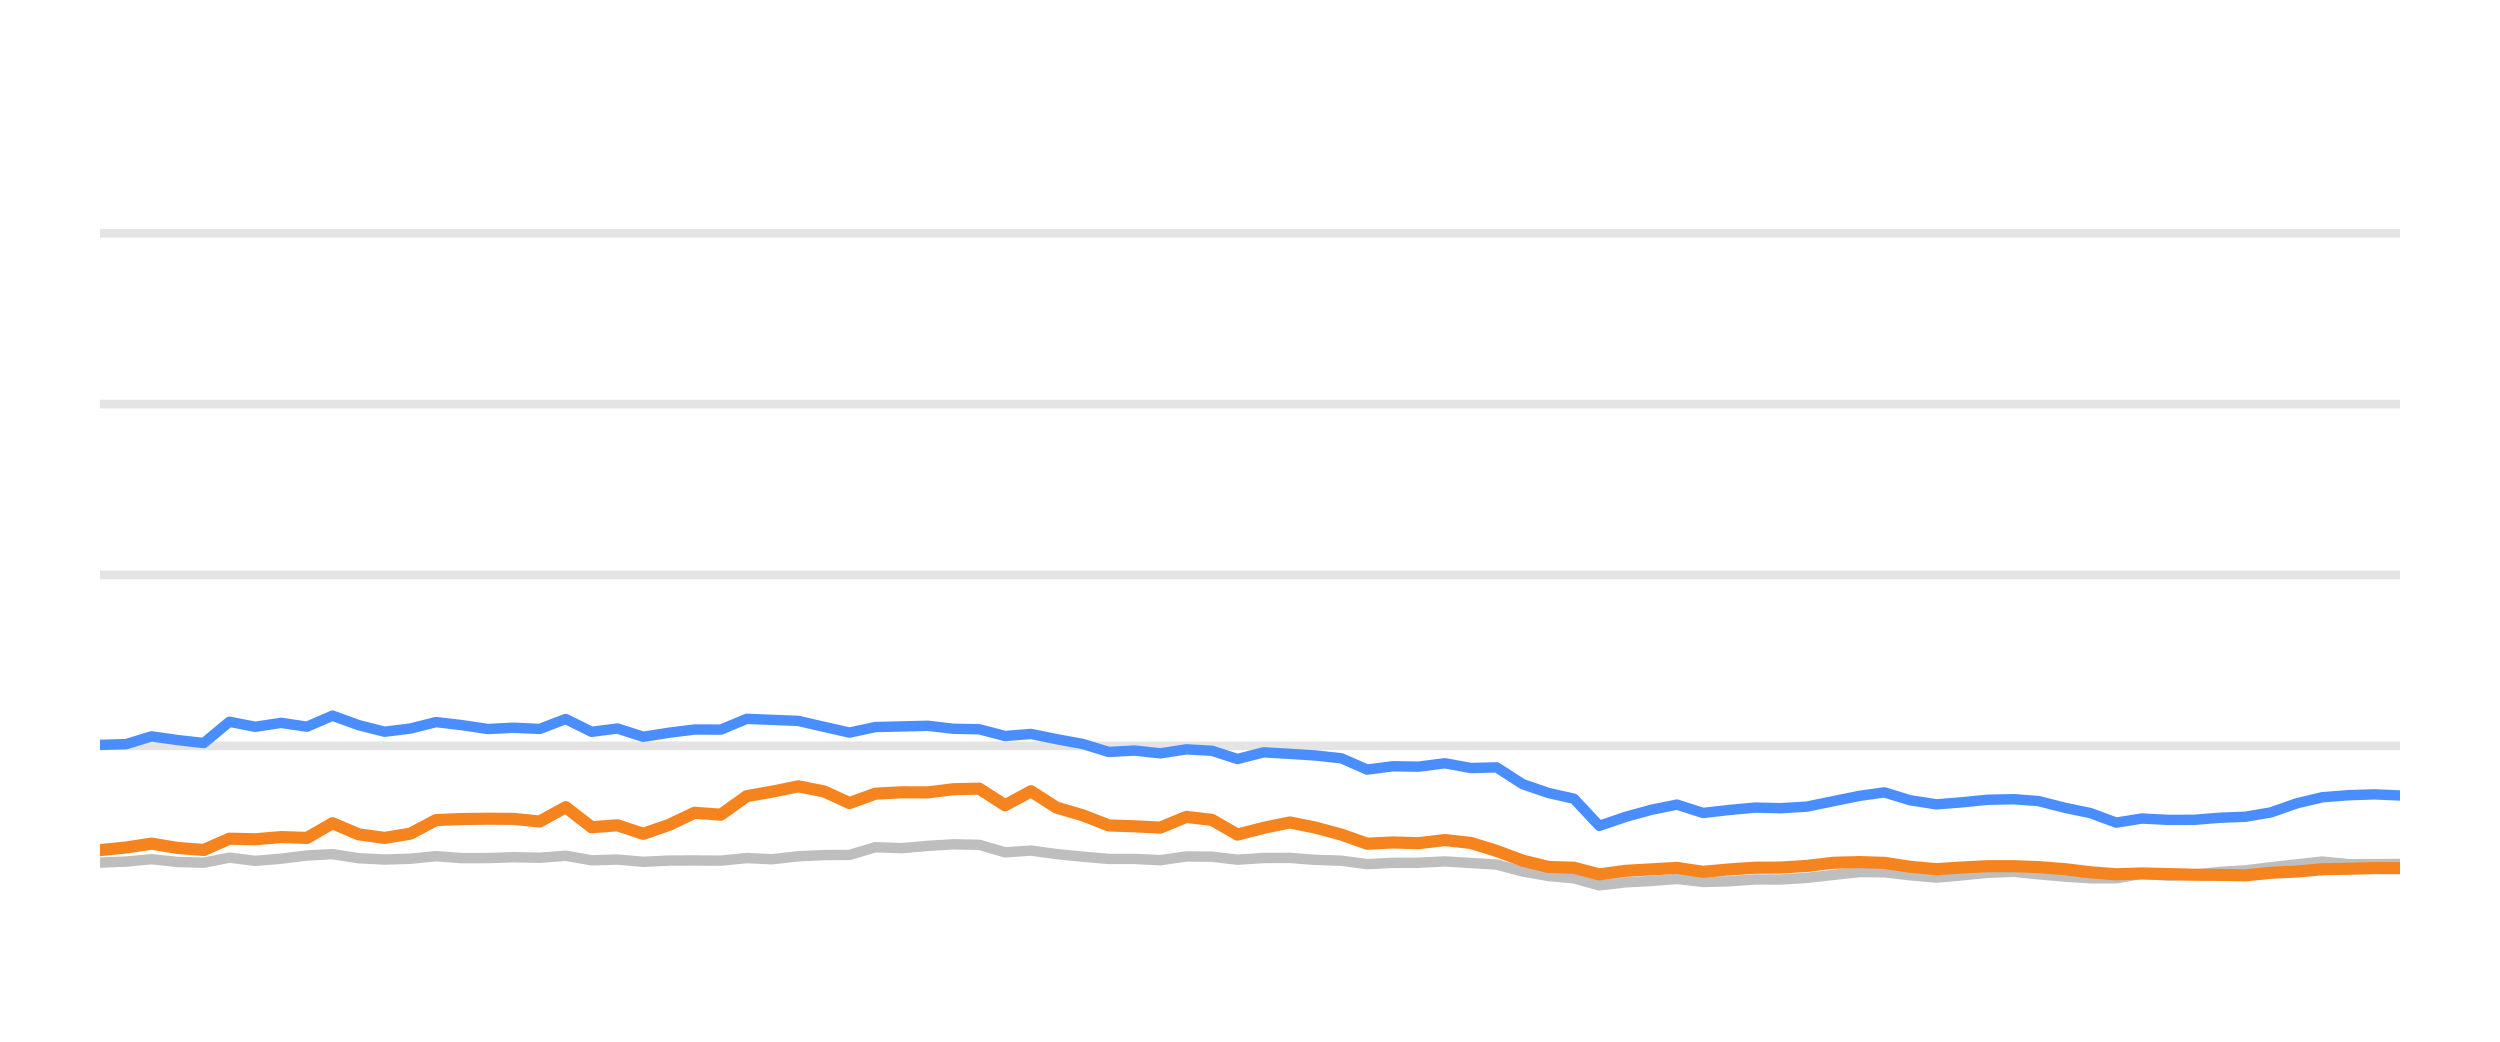
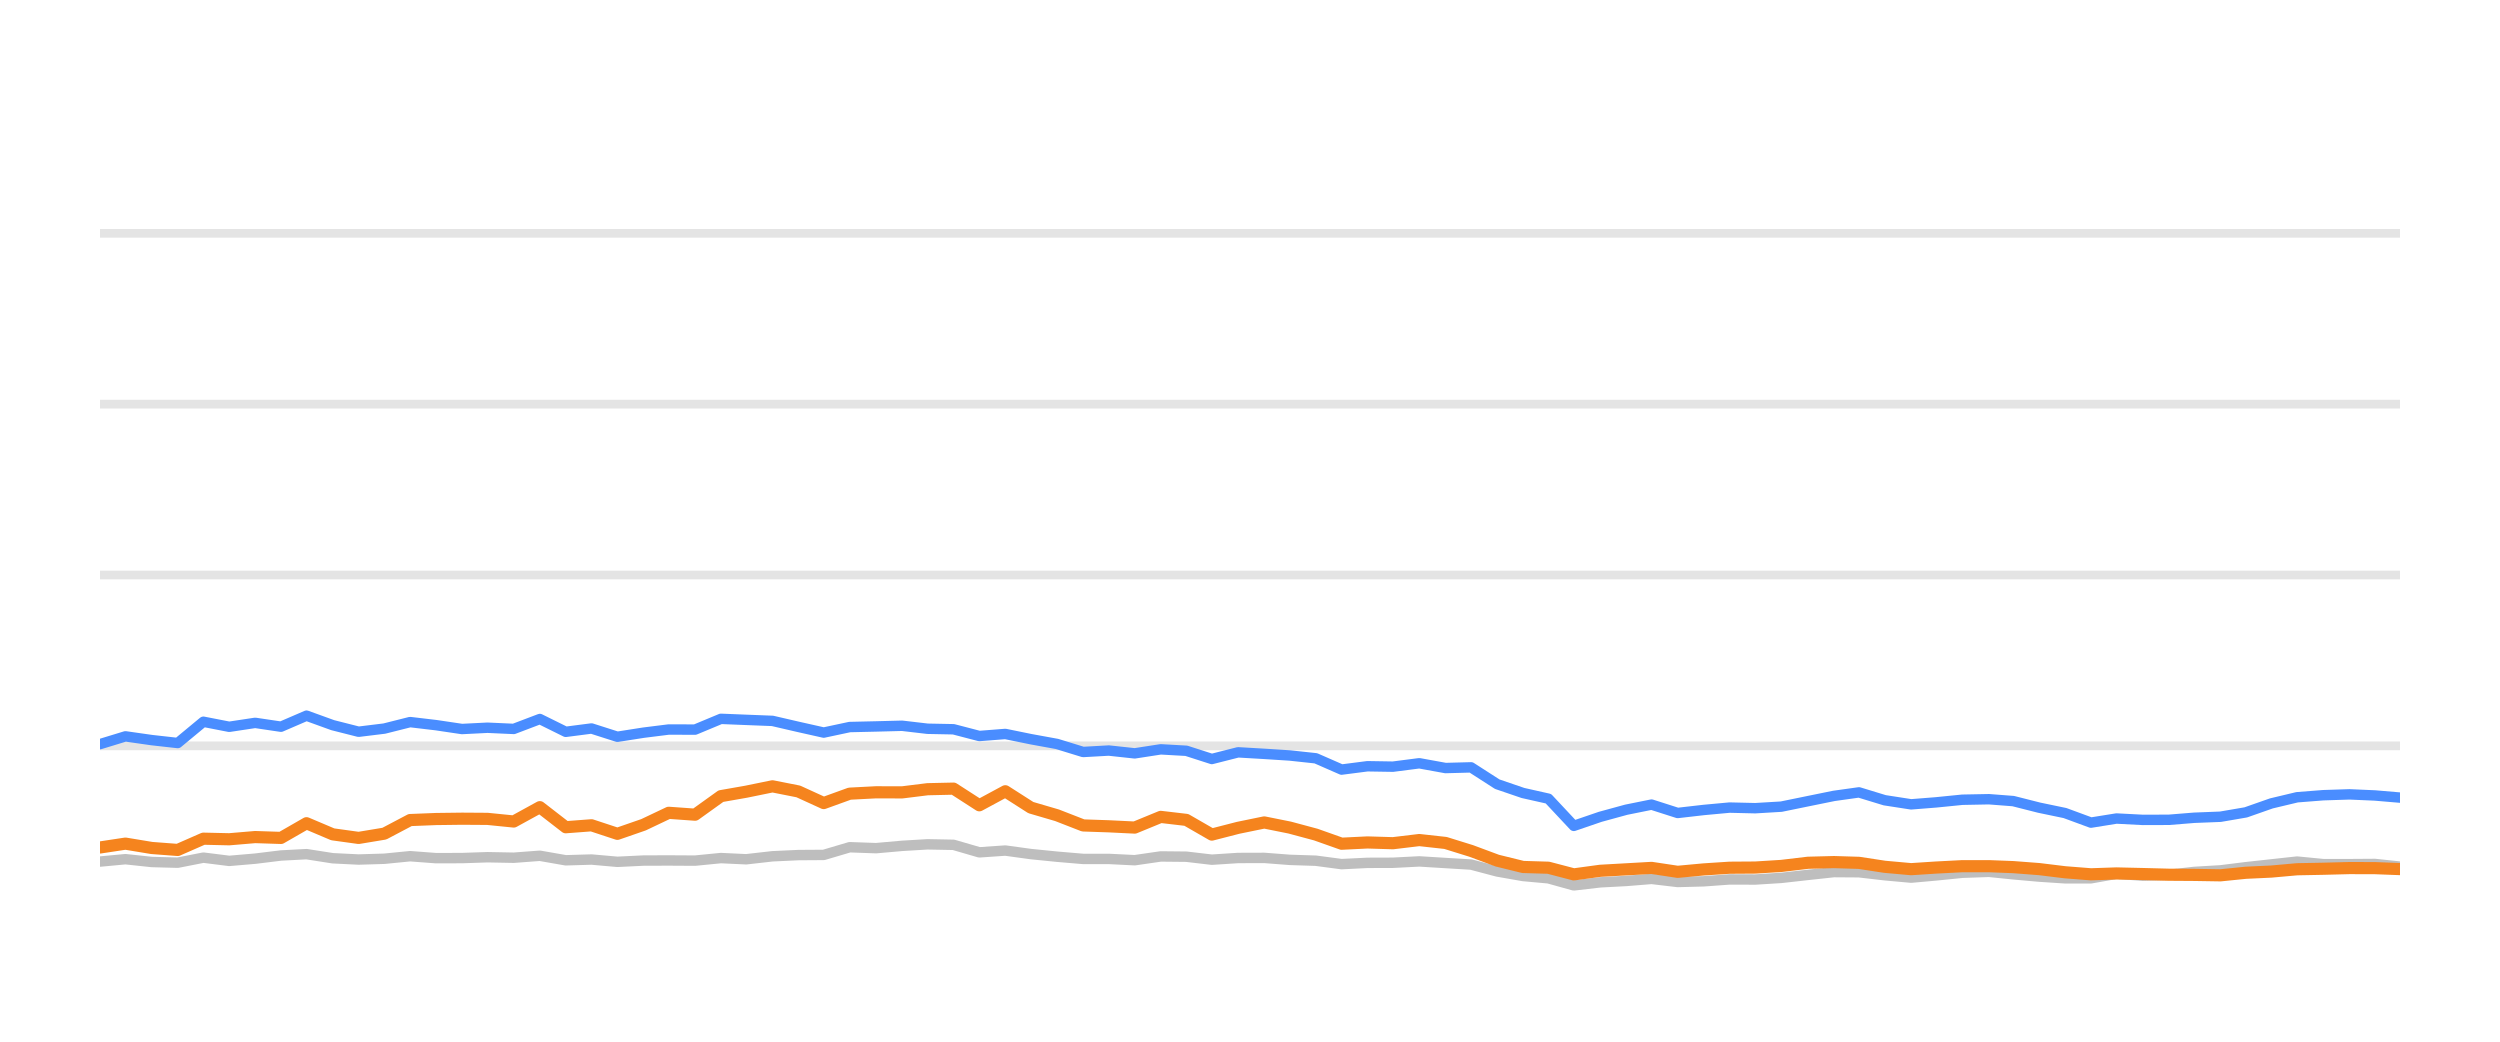
<svg xmlns="http://www.w3.org/2000/svg" width="144pt" height="60pt" viewBox="0 0 144 60" version="1.1">
  <defs>
    <style type="text/css">*{stroke-linejoin: round; stroke-linecap: butt}</style>
  </defs>
  <g id="figure_1">
    <g id="patch_1">
      <path d="M 0 60  L 144 60  L 144 0  L 0 0  L 0 60  z " style="fill: none; opacity: 0" />
    </g>
    <g id="axes_1">
      <g id="patch_2">
        <path d="M 5.76 52.8  L 138.24 52.8  L 138.24 3.6  L 5.76 3.6  L 5.76 52.8  z " style="fill: none" />
      </g>
      <g id="matplotlib.axis_1" />
      <g id="matplotlib.axis_2" />
      <g id="line2d_1">
-         <path d="M 5.76 42.96  L 138.24 42.96  " clip-path="url(#p5050795245)" style="fill: none; stroke: #b2b2b2; stroke-opacity: 0.35; stroke-width: 0.5; stroke-linecap: square" />
+         <path d="M 5.76 42.96  L 138.24 42.96  " clip-path="url(#pb82ec2165a)" style="fill: none; stroke: #b2b2b2; stroke-opacity: 0.35; stroke-width: 0.5; stroke-linecap: square" />
      </g>
      <g id="line2d_2">
-         <path d="M 5.76 33.12  L 138.24 33.12  " clip-path="url(#p5050795245)" style="fill: none; stroke: #b2b2b2; stroke-opacity: 0.35; stroke-width: 0.5; stroke-linecap: square" />
+         <path d="M 5.76 33.12  L 138.24 33.12  " clip-path="url(#pb82ec2165a)" style="fill: none; stroke: #b2b2b2; stroke-opacity: 0.35; stroke-width: 0.5; stroke-linecap: square" />
      </g>
      <g id="line2d_3">
-         <path d="M 5.76 23.28  L 138.24 23.28  " clip-path="url(#p5050795245)" style="fill: none; stroke: #b2b2b2; stroke-opacity: 0.35; stroke-width: 0.5; stroke-linecap: square" />
+         <path d="M 5.76 23.28  L 138.24 23.28  " clip-path="url(#pb82ec2165a)" style="fill: none; stroke: #b2b2b2; stroke-opacity: 0.35; stroke-width: 0.5; stroke-linecap: square" />
      </g>
      <g id="line2d_4">
-         <path d="M 5.76 13.44  L 138.24 13.44  " clip-path="url(#p5050795245)" style="fill: none; stroke: #b2b2b2; stroke-opacity: 0.35; stroke-width: 0.5; stroke-linecap: square" />
+         <path d="M 5.76 13.44  L 138.24 13.44  " clip-path="url(#pb82ec2165a)" style="fill: none; stroke: #b2b2b2; stroke-opacity: 0.35; stroke-width: 0.5; stroke-linecap: square" />
      </g>
      <g id="line2d_5">
-         <path d="M 5.76 49.686  L 7.262 49.627  L 8.727 49.489  L 10.241 49.651  L 11.737 49.691  L 13.215 49.4  L 14.702 49.587  L 16.196 49.459  L 17.681 49.277  L 19.152 49.199  L 20.66 49.435  L 22.151 49.509  L 23.633 49.464  L 25.116 49.317  L 26.61 49.43  L 28.102 49.425  L 29.572 49.376  L 31.083 49.405  L 32.587 49.292  L 34.078 49.553  L 35.561 49.509  L 37.052 49.641  L 38.556 49.568  L 40.006 49.563  L 41.524 49.572  L 43.011 49.425  L 44.466 49.494  L 45.98 49.322  L 47.468 49.253  L 48.932 49.243  L 50.425 48.8  L 51.943 48.854  L 53.442 48.721  L 54.909 48.633  L 56.404 48.662  L 57.891 49.095  L 59.386 48.992  L 60.855 49.194  L 62.365 49.346  L 63.867 49.474  L 65.344 49.474  L 66.837 49.548  L 68.334 49.331  L 69.81 49.346  L 71.278 49.518  L 72.789 49.42  L 74.296 49.415  L 75.762 49.528  L 77.265 49.577  L 78.748 49.774  L 80.237 49.7  L 81.703 49.695  L 83.222 49.617  L 84.731 49.71  L 86.205 49.799  L 87.709 50.197  L 89.192 50.458  L 90.655 50.591  L 92.12 50.999  L 93.64 50.822  L 95.135 50.743  L 96.594 50.625  L 98.097 50.802  L 99.594 50.763  L 101.088 50.655  L 102.565 50.66  L 104.063 50.566  L 105.601 50.394  L 107.097 50.232  L 108.537 50.242  L 110.018 50.414  L 111.541 50.552  L 112.969 50.424  L 114.488 50.271  L 116.02 50.217  L 117.418 50.36  L 118.912 50.493  L 120.399 50.591  L 121.895 50.591  L 123.364 50.33  L 124.88 50.438  L 126.379 50.389  L 127.838 50.222  L 129.348 50.133  L 130.809 49.951  L 132.281 49.789  L 133.763 49.627  L 135.272 49.774  L 136.774 49.774  L 138.24 49.764  " clip-path="url(#p5050795245)" style="fill: none; stroke: #bebebe; stroke-width: 0.6; stroke-linecap: round" />
+         <path d="M 5.76 49.627  L 7.226 49.489  L 8.741 49.651  L 10.237 49.691  L 11.716 49.4  L 13.203 49.587  L 14.698 49.459  L 16.184 49.277  L 17.656 49.199  L 19.164 49.435  L 20.656 49.509  L 22.138 49.464  L 23.622 49.317  L 25.116 49.43  L 26.609 49.425  L 28.079 49.376  L 29.591 49.405  L 31.095 49.292  L 32.587 49.553  L 34.071 49.509  L 35.562 49.641  L 37.067 49.568  L 38.518 49.563  L 40.036 49.572  L 41.524 49.425  L 42.98 49.494  L 44.495 49.322  L 45.983 49.253  L 47.447 49.243  L 48.941 48.8  L 50.459 48.854  L 51.96 48.721  L 53.427 48.633  L 54.923 48.662  L 56.41 49.095  L 57.906 48.992  L 59.375 49.194  L 60.886 49.346  L 62.389 49.474  L 63.866 49.474  L 65.36 49.548  L 66.857 49.331  L 68.334 49.346  L 69.802 49.518  L 71.314 49.42  L 72.822 49.415  L 74.288 49.528  L 75.792 49.577  L 77.276 49.774  L 78.765 49.7  L 80.232 49.695  L 81.751 49.617  L 83.262 49.71  L 84.735 49.799  L 86.241 50.197  L 87.724 50.458  L 89.188 50.591  L 90.653 50.999  L 92.174 50.822  L 93.669 50.743  L 95.129 50.625  L 96.633 50.802  L 98.13 50.763  L 99.624 50.655  L 101.102 50.66  L 102.601 50.566  L 104.139 50.394  L 105.636 50.232  L 107.077 50.242  L 108.559 50.414  L 110.082 50.552  L 111.511 50.424  L 113.03 50.271  L 114.562 50.217  L 115.962 50.36  L 117.456 50.493  L 118.944 50.591  L 120.44 50.591  L 121.91 50.33  L 123.427 50.438  L 124.926 50.389  L 126.386 50.222  L 127.896 50.133  L 129.358 49.951  L 130.831 49.789  L 132.313 49.627  L 133.823 49.774  L 135.326 49.774  L 136.792 49.764  L 138.24 49.917  " clip-path="url(#pb82ec2165a)" style="fill: none; stroke: #bebebe; stroke-width: 0.6; stroke-linecap: round" />
      </g>
      <g id="line2d_6">
-         <path d="M 5.76 42.906  L 7.262 42.862  L 8.727 42.414  L 10.241 42.63  L 11.737 42.798  L 13.215 41.573  L 14.702 41.863  L 16.196 41.637  L 17.681 41.858  L 19.152 41.223  L 20.66 41.769  L 22.151 42.148  L 23.633 41.966  L 25.116 41.592  L 26.61 41.769  L 28.102 41.991  L 29.572 41.917  L 31.083 41.986  L 32.587 41.415  L 34.078 42.153  L 35.561 41.961  L 37.052 42.438  L 38.556 42.202  L 40.006 42.02  L 41.524 42.025  L 43.011 41.405  L 44.466 41.464  L 45.98 41.523  L 47.468 41.868  L 48.932 42.197  L 50.425 41.878  L 51.943 41.843  L 53.442 41.804  L 54.909 41.976  L 56.404 42.006  L 57.891 42.394  L 59.386 42.276  L 60.855 42.576  L 62.365 42.852  L 63.867 43.314  L 65.344 43.231  L 66.837 43.393  L 68.334 43.162  L 69.81 43.245  L 71.278 43.718  L 72.789 43.334  L 74.296 43.422  L 75.762 43.516  L 77.265 43.678  L 78.748 44.328  L 80.237 44.136  L 81.703 44.16  L 83.222 43.964  L 84.731 44.239  L 86.205 44.2  L 87.709 45.169  L 89.192 45.676  L 90.655 46.005  L 92.12 47.57  L 93.64 47.049  L 95.135 46.64  L 96.594 46.345  L 98.097 46.827  L 99.594 46.655  L 101.088 46.517  L 102.565 46.552  L 104.063 46.463  L 105.601 46.148  L 107.097 45.843  L 108.537 45.641  L 110.018 46.094  L 111.541 46.33  L 112.969 46.217  L 114.488 46.065  L 116.02 46.035  L 117.418 46.143  L 118.912 46.522  L 120.399 46.832  L 121.895 47.383  L 123.364 47.147  L 124.88 47.226  L 126.379 47.221  L 127.838 47.103  L 129.348 47.044  L 130.809 46.793  L 132.281 46.276  L 133.763 45.922  L 135.272 45.804  L 136.774 45.755  L 138.24 45.819  " clip-path="url(#p5050795245)" style="fill: none; stroke: #4a8dff; stroke-width: 0.6; stroke-linecap: round" />
+         <path d="M 5.76 42.862  L 7.226 42.414  L 8.741 42.63  L 10.237 42.798  L 11.716 41.573  L 13.203 41.863  L 14.698 41.637  L 16.184 41.858  L 17.656 41.223  L 19.164 41.769  L 20.656 42.148  L 22.138 41.966  L 23.622 41.592  L 25.116 41.769  L 26.609 41.991  L 28.079 41.917  L 29.591 41.986  L 31.095 41.415  L 32.587 42.153  L 34.071 41.961  L 35.562 42.438  L 37.067 42.202  L 38.518 42.02  L 40.036 42.025  L 41.524 41.405  L 42.98 41.464  L 44.495 41.523  L 45.983 41.868  L 47.447 42.197  L 48.941 41.878  L 50.459 41.843  L 51.96 41.804  L 53.427 41.976  L 54.923 42.006  L 56.41 42.394  L 57.906 42.276  L 59.375 42.576  L 60.886 42.852  L 62.389 43.314  L 63.866 43.231  L 65.36 43.393  L 66.857 43.162  L 68.334 43.245  L 69.802 43.718  L 71.314 43.334  L 72.822 43.422  L 74.288 43.516  L 75.792 43.678  L 77.276 44.328  L 78.765 44.136  L 80.232 44.16  L 81.751 43.964  L 83.262 44.239  L 84.735 44.2  L 86.241 45.169  L 87.724 45.676  L 89.188 46.005  L 90.653 47.57  L 92.174 47.049  L 93.669 46.64  L 95.129 46.345  L 96.633 46.827  L 98.13 46.655  L 99.624 46.517  L 101.102 46.552  L 102.601 46.463  L 104.139 46.148  L 105.636 45.843  L 107.077 45.641  L 108.559 46.094  L 110.082 46.33  L 111.511 46.217  L 113.03 46.065  L 114.562 46.035  L 115.962 46.143  L 117.456 46.522  L 118.944 46.832  L 120.44 47.383  L 121.91 47.147  L 123.427 47.226  L 124.926 47.221  L 126.386 47.103  L 127.896 47.044  L 129.358 46.793  L 130.831 46.276  L 132.313 45.922  L 133.823 45.804  L 135.326 45.755  L 136.792 45.819  L 138.24 45.942  " clip-path="url(#pb82ec2165a)" style="fill: none; stroke: #4a8dff; stroke-width: 0.6; stroke-linecap: round" />
      </g>
      <g id="line2d_7">
-         <path d="M 5.76 48.967  L 7.262 48.815  L 8.727 48.593  L 10.241 48.844  L 11.737 48.957  L 13.215 48.308  L 14.702 48.342  L 16.196 48.215  L 17.681 48.264  L 19.152 47.418  L 20.66 48.057  L 22.151 48.264  L 23.633 48.018  L 25.116 47.235  L 26.61 47.176  L 28.102 47.157  L 29.572 47.167  L 31.083 47.319  L 32.587 46.493  L 34.078 47.649  L 35.561 47.536  L 37.052 48.028  L 38.556 47.506  L 40.006 46.817  L 41.524 46.926  L 43.011 45.858  L 44.466 45.602  L 45.98 45.292  L 47.468 45.587  L 48.932 46.256  L 50.425 45.715  L 51.943 45.636  L 53.442 45.641  L 54.909 45.459  L 56.404 45.425  L 57.891 46.384  L 59.386 45.577  L 60.855 46.517  L 62.365 46.96  L 63.867 47.545  L 65.344 47.595  L 66.837 47.668  L 68.334 47.053  L 69.81 47.226  L 71.278 48.072  L 72.789 47.683  L 74.296 47.373  L 75.762 47.668  L 77.265 48.072  L 78.748 48.598  L 80.237 48.525  L 81.703 48.569  L 83.222 48.387  L 84.731 48.554  L 86.205 49.012  L 87.709 49.572  L 89.192 49.937  L 90.655 49.981  L 92.12 50.365  L 93.64 50.158  L 95.135 50.074  L 96.594 49.991  L 98.097 50.217  L 99.594 50.079  L 101.088 49.981  L 102.565 49.971  L 104.063 49.878  L 105.601 49.695  L 107.097 49.656  L 108.537 49.7  L 110.018 49.927  L 111.541 50.064  L 112.969 49.971  L 114.488 49.892  L 116.02 49.892  L 117.418 49.946  L 118.912 50.06  L 120.399 50.242  L 121.895 50.36  L 123.364 50.31  L 124.88 50.345  L 126.379 50.384  L 127.838 50.394  L 129.348 50.419  L 130.809 50.271  L 132.281 50.202  L 133.763 50.069  L 135.272 50.04  L 136.774 50.001  L 138.24 50.005  " clip-path="url(#p5050795245)" style="fill: none; stroke: #f5841e; stroke-width: 0.7; stroke-linecap: round" />
+         <path d="M 5.76 48.815  L 7.226 48.593  L 8.741 48.844  L 10.237 48.957  L 11.716 48.308  L 13.203 48.342  L 14.698 48.215  L 16.184 48.264  L 17.656 47.418  L 19.164 48.057  L 20.656 48.264  L 22.138 48.018  L 23.622 47.235  L 25.116 47.176  L 26.609 47.157  L 28.079 47.167  L 29.591 47.319  L 31.095 46.493  L 32.587 47.649  L 34.071 47.536  L 35.562 48.028  L 37.067 47.506  L 38.518 46.817  L 40.036 46.926  L 41.524 45.858  L 42.98 45.602  L 44.495 45.292  L 45.983 45.587  L 47.447 46.256  L 48.941 45.715  L 50.459 45.636  L 51.96 45.641  L 53.427 45.459  L 54.923 45.425  L 56.41 46.384  L 57.906 45.577  L 59.375 46.517  L 60.886 46.96  L 62.389 47.545  L 63.866 47.595  L 65.36 47.668  L 66.857 47.053  L 68.334 47.226  L 69.802 48.072  L 71.314 47.683  L 72.822 47.373  L 74.288 47.668  L 75.792 48.072  L 77.276 48.598  L 78.765 48.525  L 80.232 48.569  L 81.751 48.387  L 83.262 48.554  L 84.735 49.012  L 86.241 49.572  L 87.724 49.937  L 89.188 49.981  L 90.653 50.365  L 92.174 50.158  L 93.669 50.074  L 95.129 49.991  L 96.633 50.217  L 98.13 50.079  L 99.624 49.981  L 101.102 49.971  L 102.601 49.878  L 104.139 49.695  L 105.636 49.656  L 107.077 49.7  L 108.559 49.927  L 110.082 50.064  L 111.511 49.971  L 113.03 49.892  L 114.562 49.892  L 115.962 49.946  L 117.456 50.06  L 118.944 50.242  L 120.44 50.36  L 121.91 50.31  L 123.427 50.345  L 124.926 50.384  L 126.386 50.394  L 127.896 50.419  L 129.358 50.271  L 130.831 50.202  L 132.313 50.069  L 133.823 50.04  L 135.326 50.001  L 136.792 50.005  L 138.24 50.06  " clip-path="url(#pb82ec2165a)" style="fill: none; stroke: #f5841e; stroke-width: 0.7; stroke-linecap: round" />
      </g>
    </g>
  </g>
  <defs>
-     <clipPath id="p5050795245">
+     <clipPath id="pb82ec2165a">
      <rect x="5.76" y="3.6" width="132.48" height="49.2" />
    </clipPath>
  </defs>
</svg>
